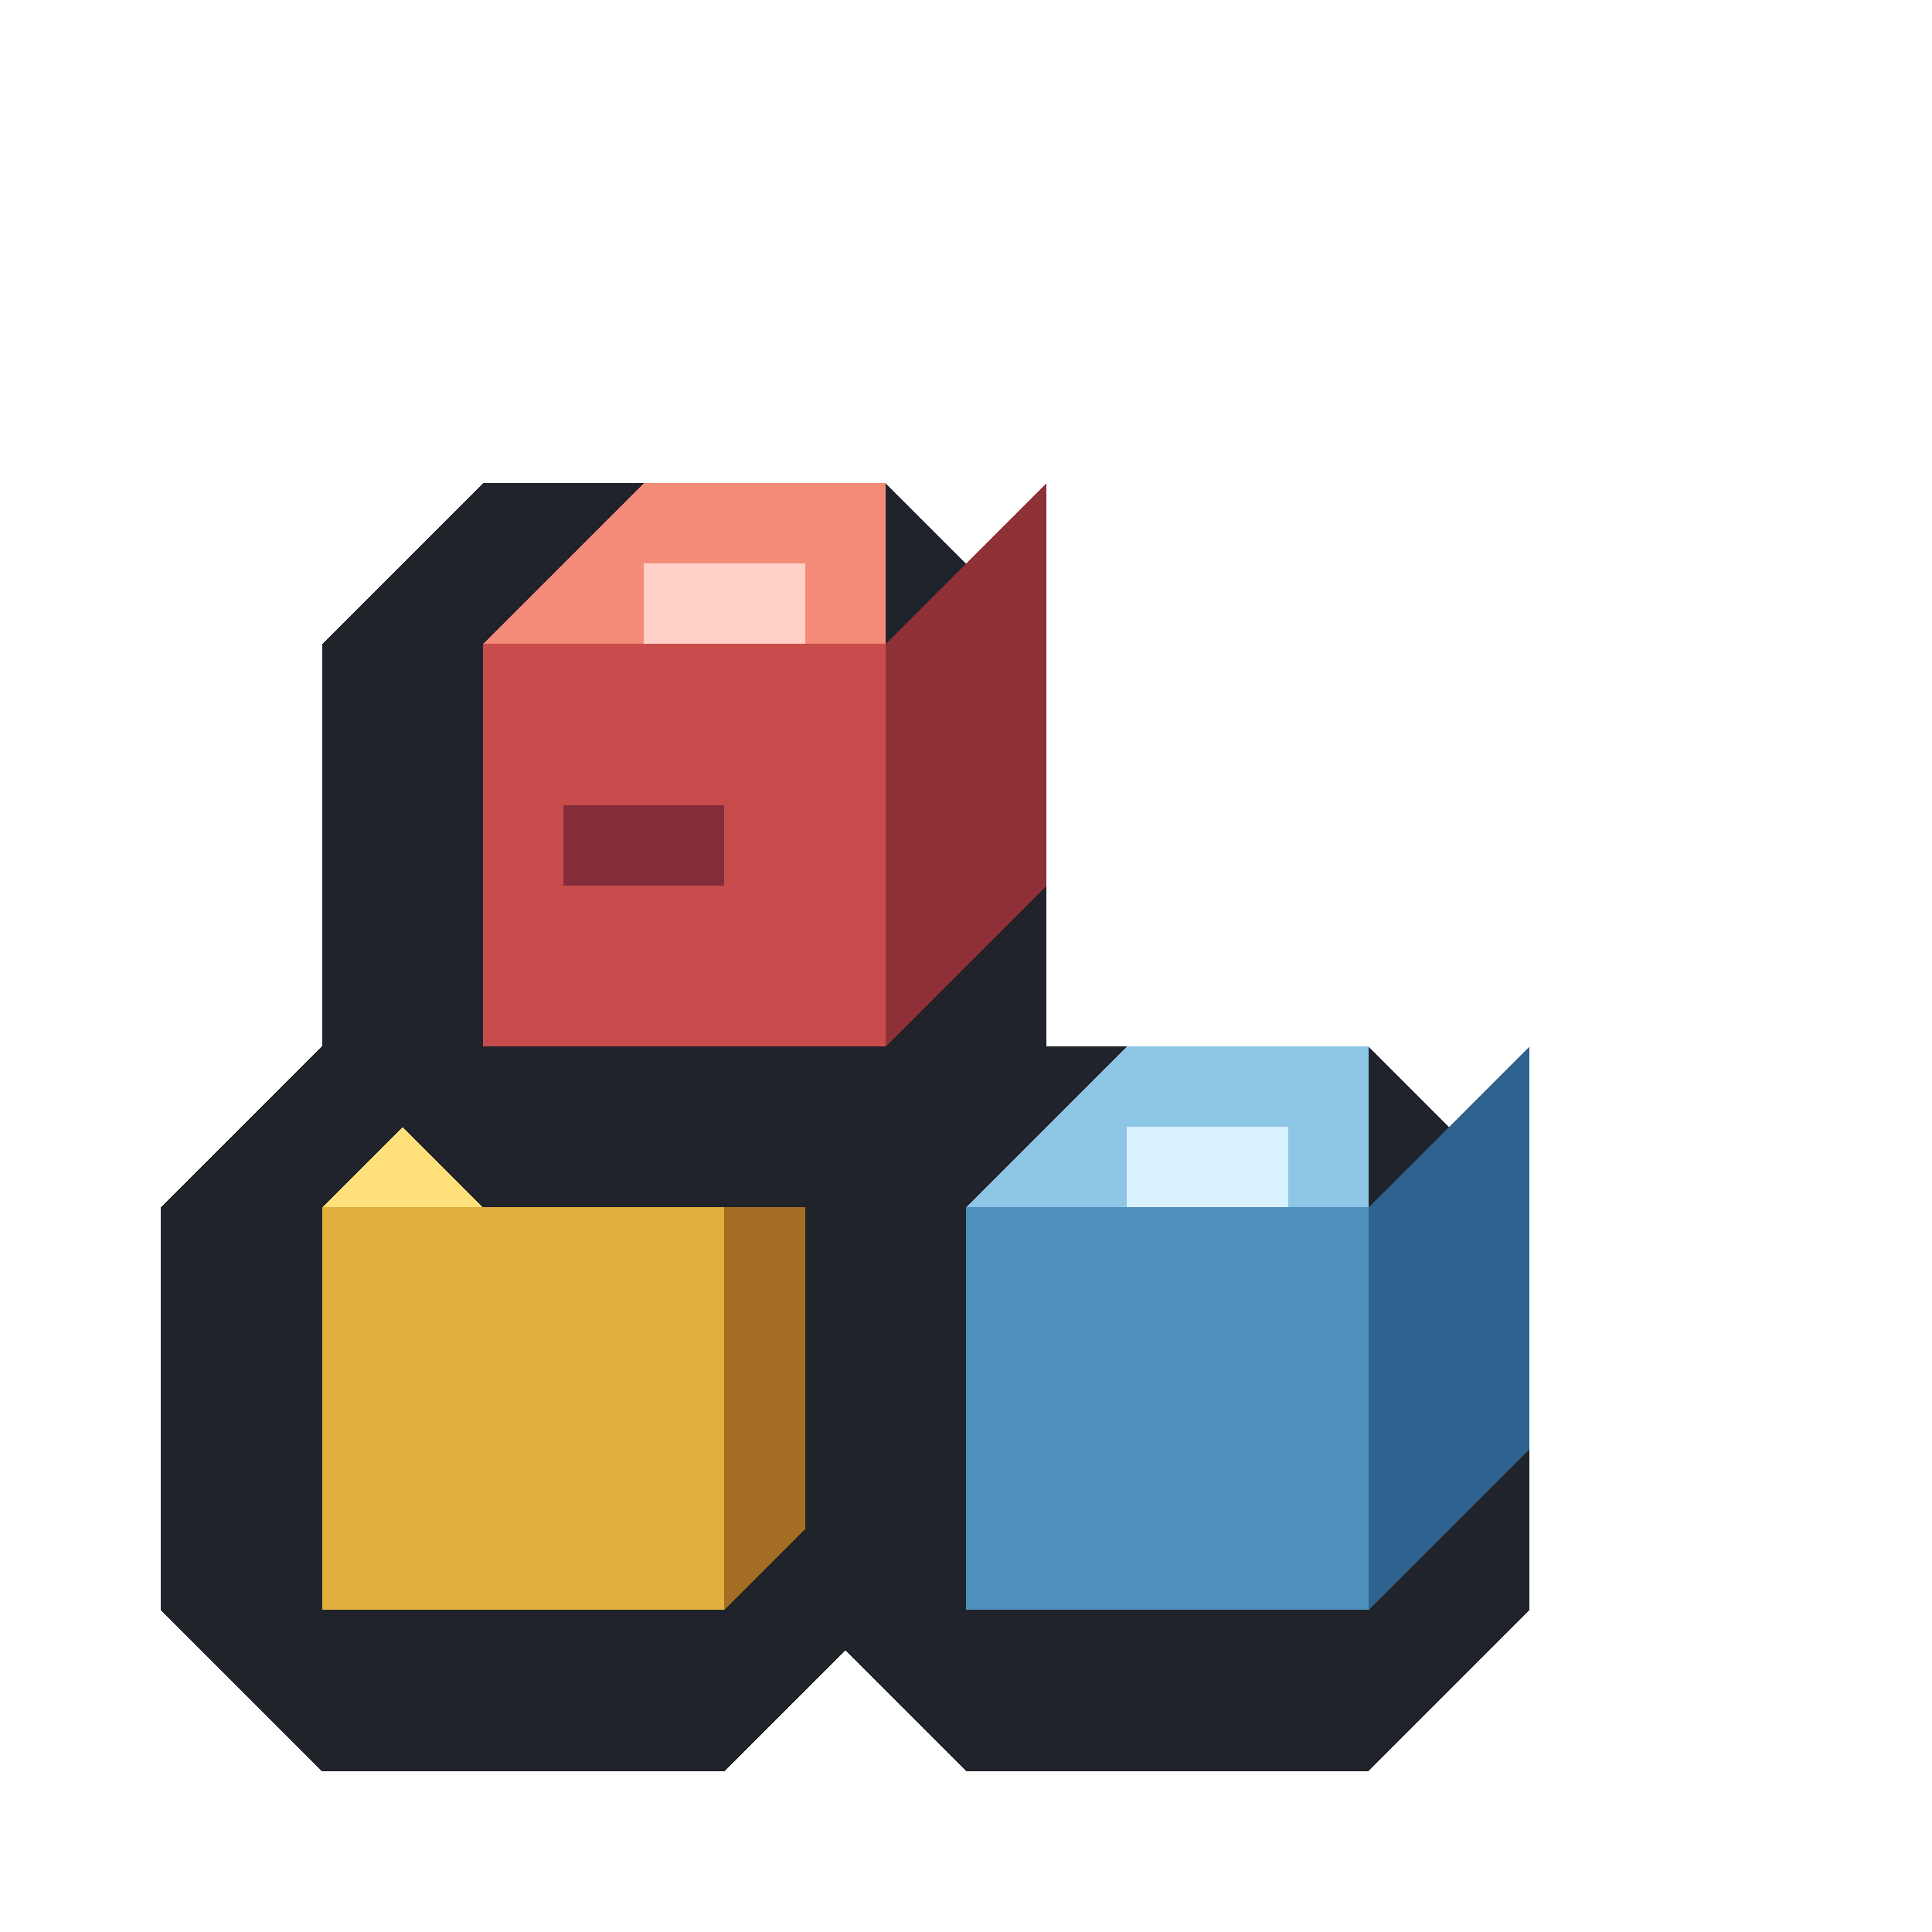
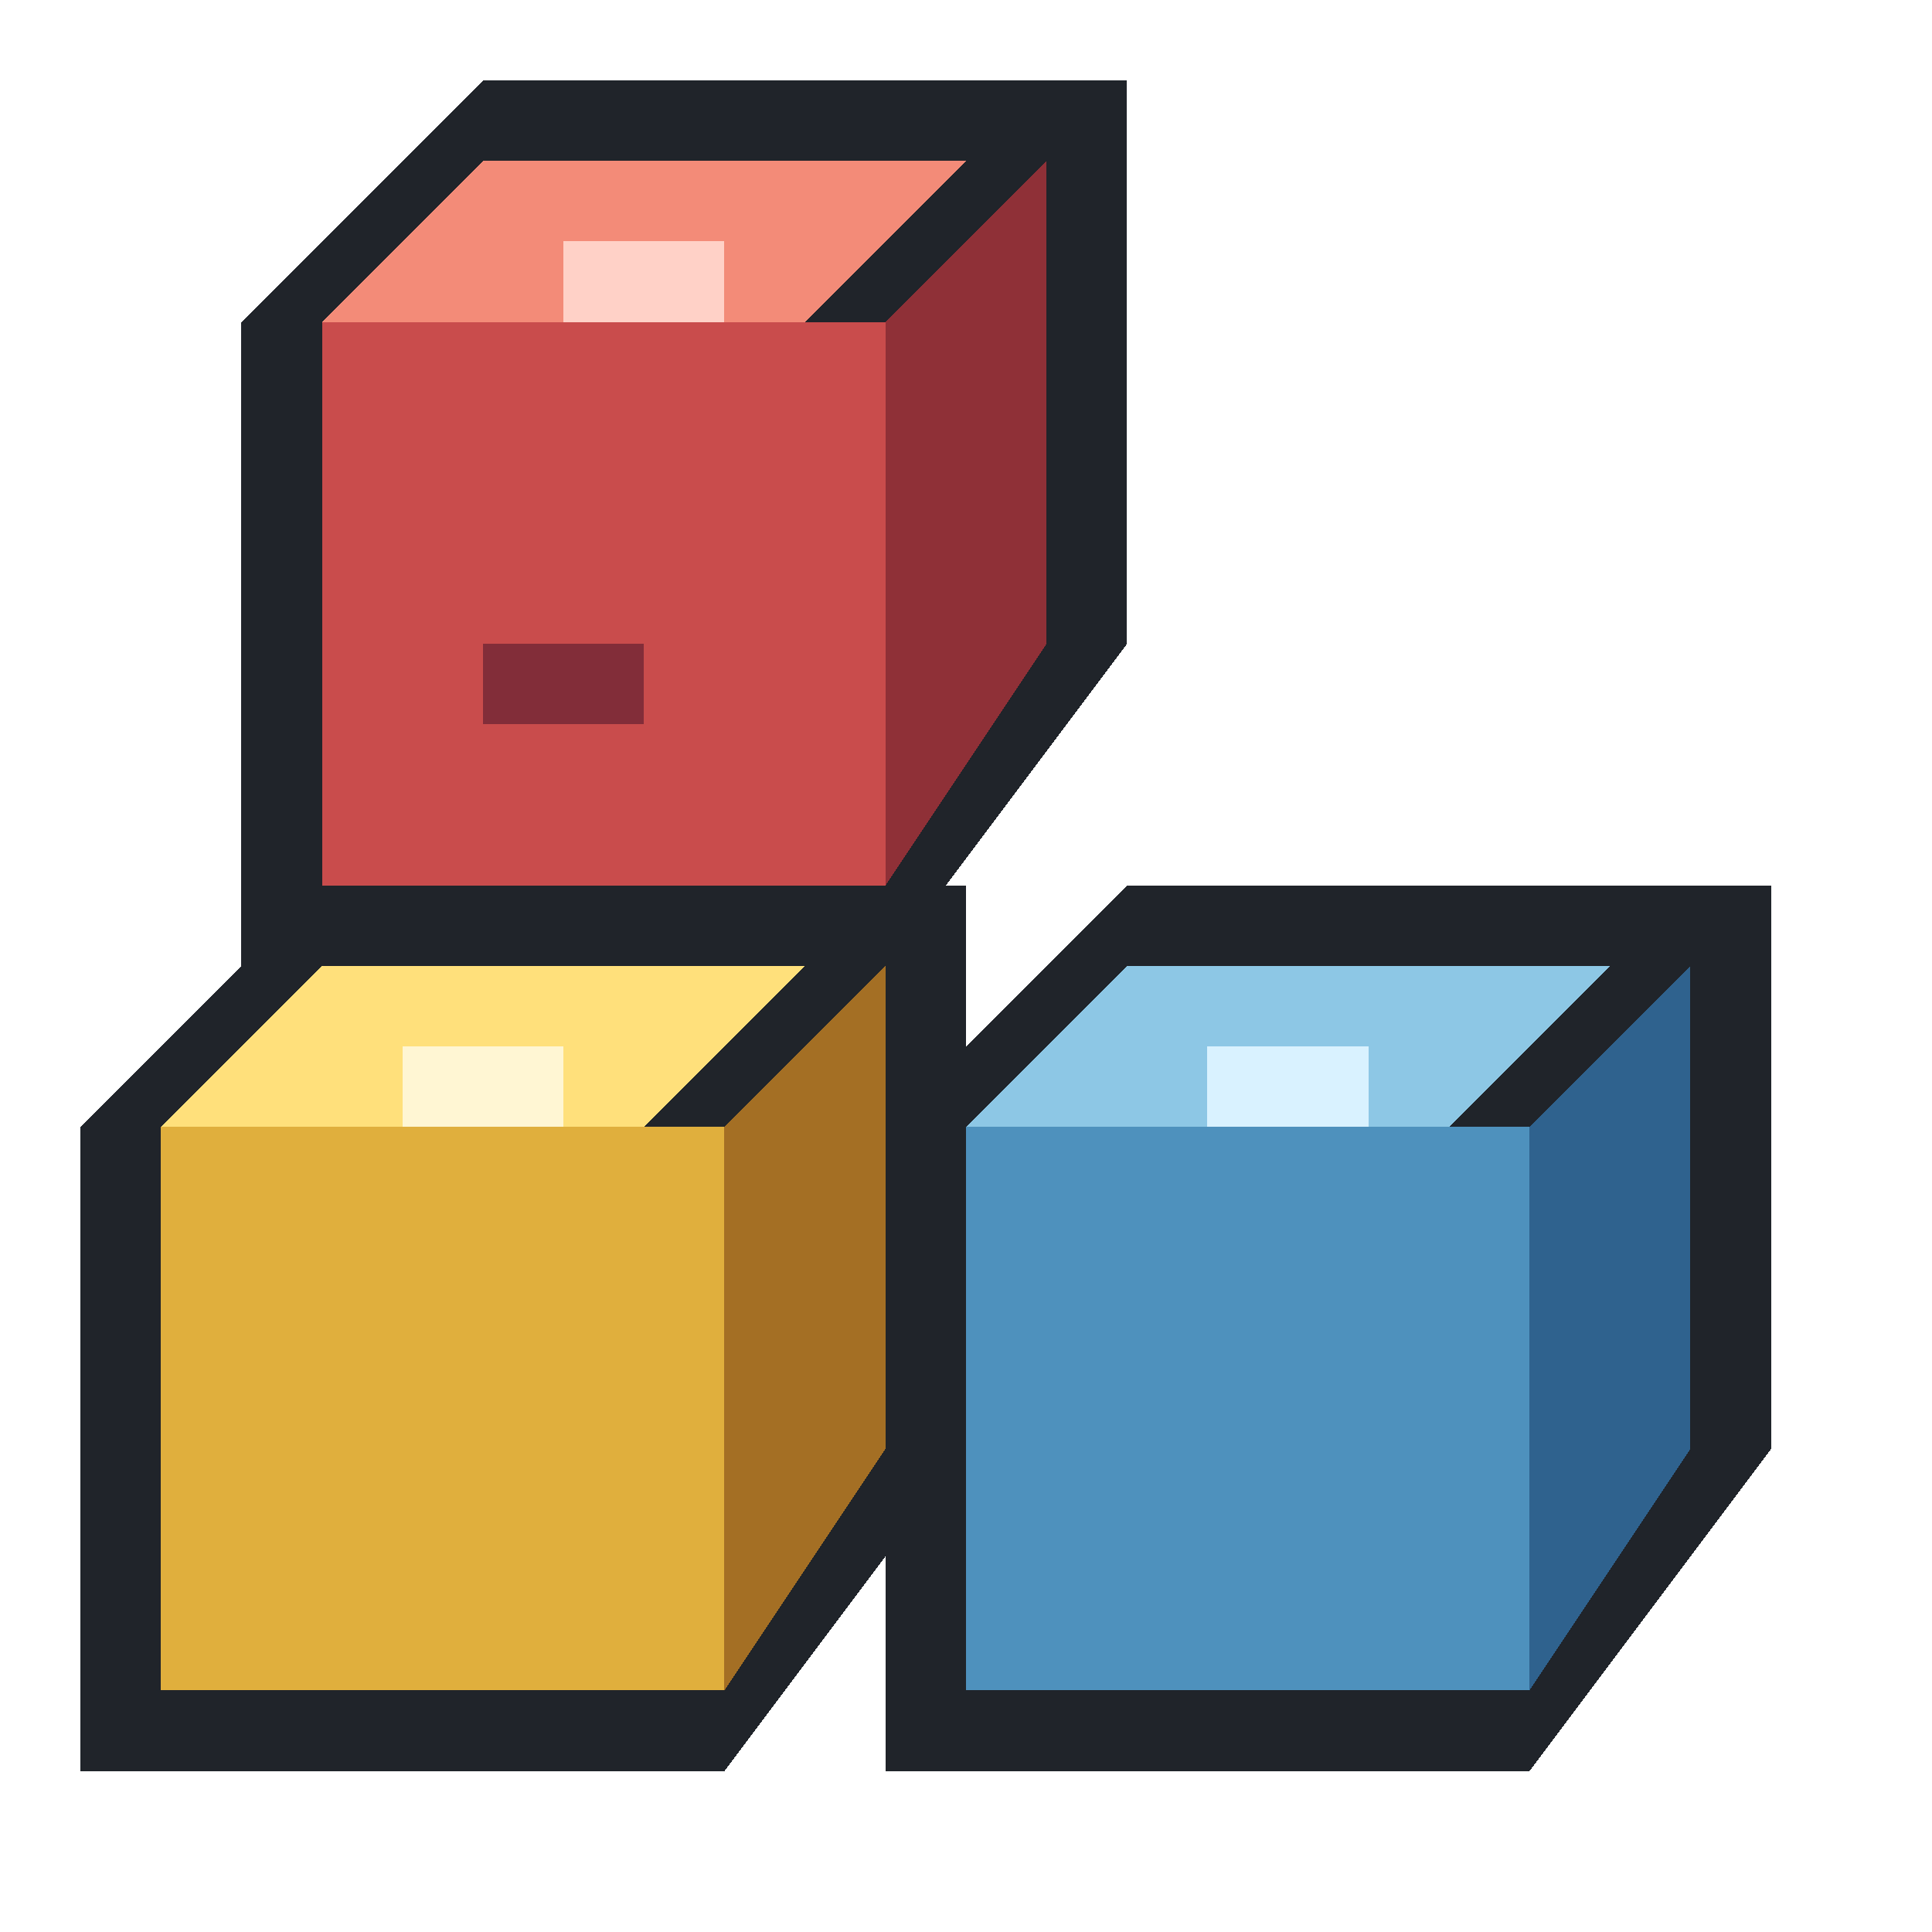
<svg xmlns="http://www.w3.org/2000/svg" viewBox="0 0 24 24" shape-rendering="crispEdges" data-m98-concept="loose-parts" data-m98-grid="24">
-   <polygon fill="#20242a" points="2,15 4,13 9,13 11,15 11,20 9,22 4,22 2,20" />
-   <polygon fill="#ffe07b" points="4,15 6,13 9,13 9,15" />
-   <rect fill="#e0af3d" x="4" y="15" width="5" height="5" />
-   <polygon fill="#a46f24" points="9,15 11,13 11,18 9,20" />
-   <polygon fill="#20242a" points="10,15 12,13 17,13 19,15 19,20 17,22 12,22 10,20" />
-   <polygon fill="#8dc7e5" points="12,15 14,13 17,13 17,15" />
-   <rect fill="#4e91bd" x="12" y="15" width="5" height="5" />
-   <polygon fill="#2f628e" points="17,15 19,13 19,18 17,20" />
-   <rect fill="#fff6d3" x="6" y="14" width="2" height="1" />
-   <rect fill="#d9f2ff" x="14" y="14" width="2" height="1" />
-   <polygon fill="#20242a" points="4,8 6,6 11,6 13,8 13,13 11,15 6,15 4,13" />
-   <polygon fill="#f38b78" points="6,8 8,6 11,6 11,8" />
-   <rect fill="#ffd1c7" x="8" y="7" width="2" height="1" />
-   <rect fill="#c94c4c" x="6" y="8" width="5" height="5" />
-   <rect fill="#822d39" x="7" y="10" width="2" height="1" />
-   <polygon fill="#8f3037" points="11,8 13,6 13,11 11,13" />
+   <polygon fill="#20242a" points="1,14 4,11 12,11 12,18 9,22 1,22" />
+   <polygon fill="#ffe07b" points="2,14 4,12 10,12 8,14" />
+   <polygon fill="#a46f24" points="9,14 11,12 11,18 9,21" />
+   <rect fill="#e0af3d" x="2" y="14" width="7" height="7" />
+   <rect fill="#fff6d3" x="5" y="13" width="2" height="1" />
+   <polygon fill="#20242a" points="11,14 14,11 22,11 22,18 19,22 11,22" />
+   <polygon fill="#8dc7e5" points="12,14 14,12 20,12 18,14" />
+   <polygon fill="#2f628e" points="19,14 21,12 21,18 19,21" />
+   <rect fill="#4e91bd" x="12" y="14" width="7" height="7" />
+   <rect fill="#d9f2ff" x="15" y="13" width="2" height="1" />
+   <polygon fill="#20242a" points="3,4 6,1 14,1 14,8 11,12 3,12" />
+   <polygon fill="#f38b78" points="4,4 6,2 12,2 10,4" />
+   <polygon fill="#8f3037" points="11,4 13,2 13,8 11,11" />
+   <rect fill="#c94c4c" x="4" y="4" width="7" height="7" />
+   <rect fill="#ffd1c7" x="7" y="3" width="2" height="1" />
+   <rect fill="#822d39" x="6" y="8" width="2" height="1" />
</svg>
